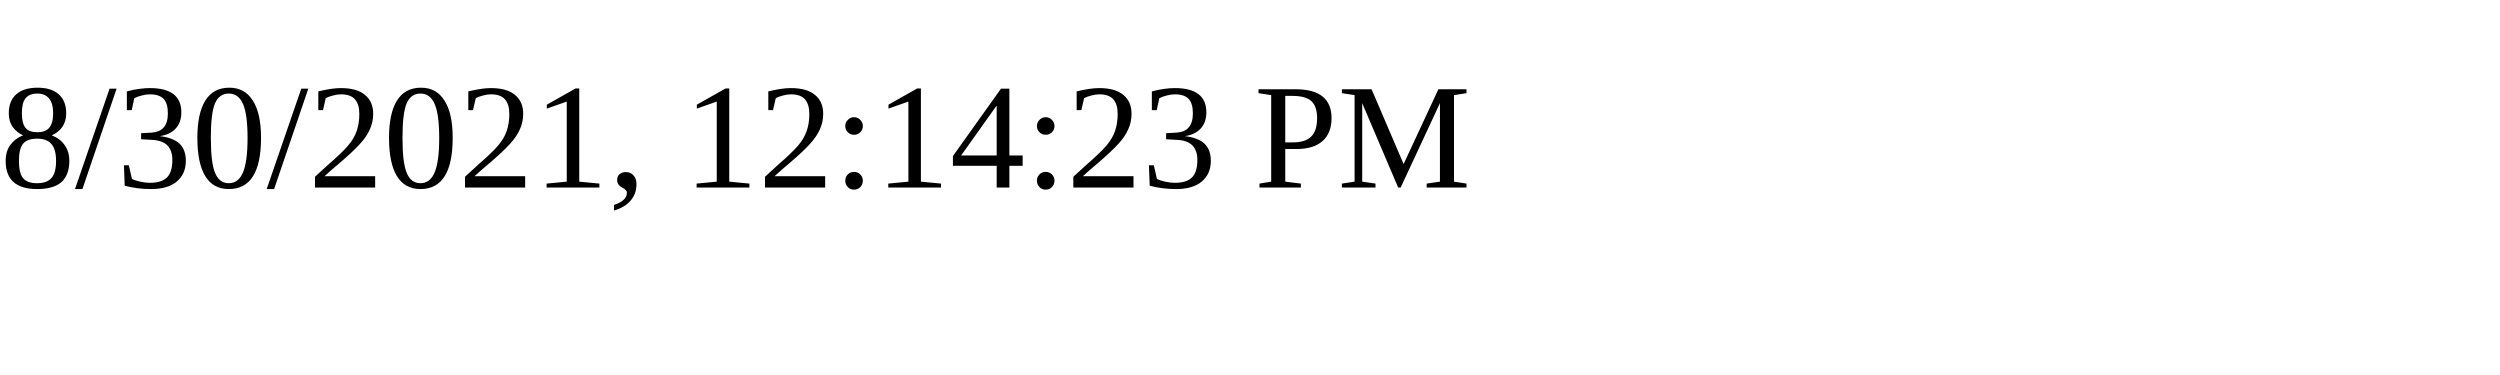
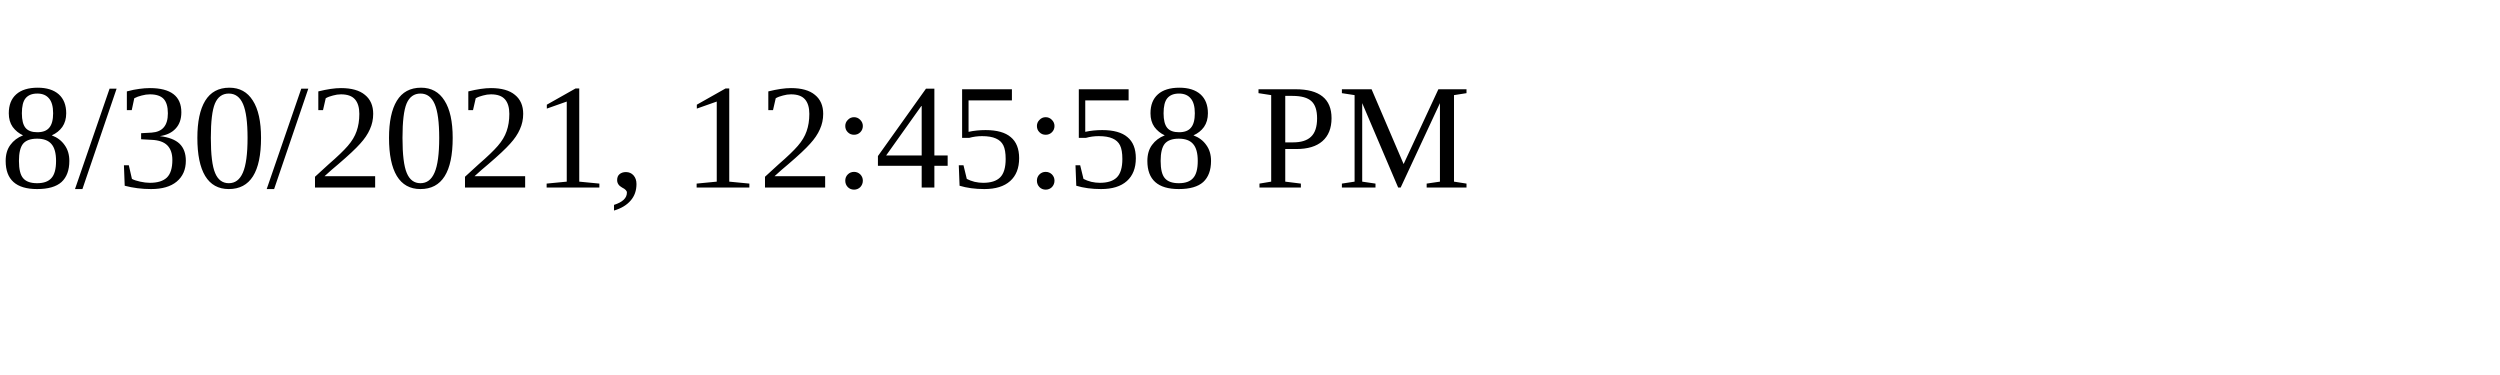
<svg xmlns="http://www.w3.org/2000/svg" height="30" width="200">
-   <text x="0" y="15">8/30/2021, 12:14:23 PM</text>
+   <text x="0" y="15">8/30/2021, 12:45:58 PM</text>
</svg>
